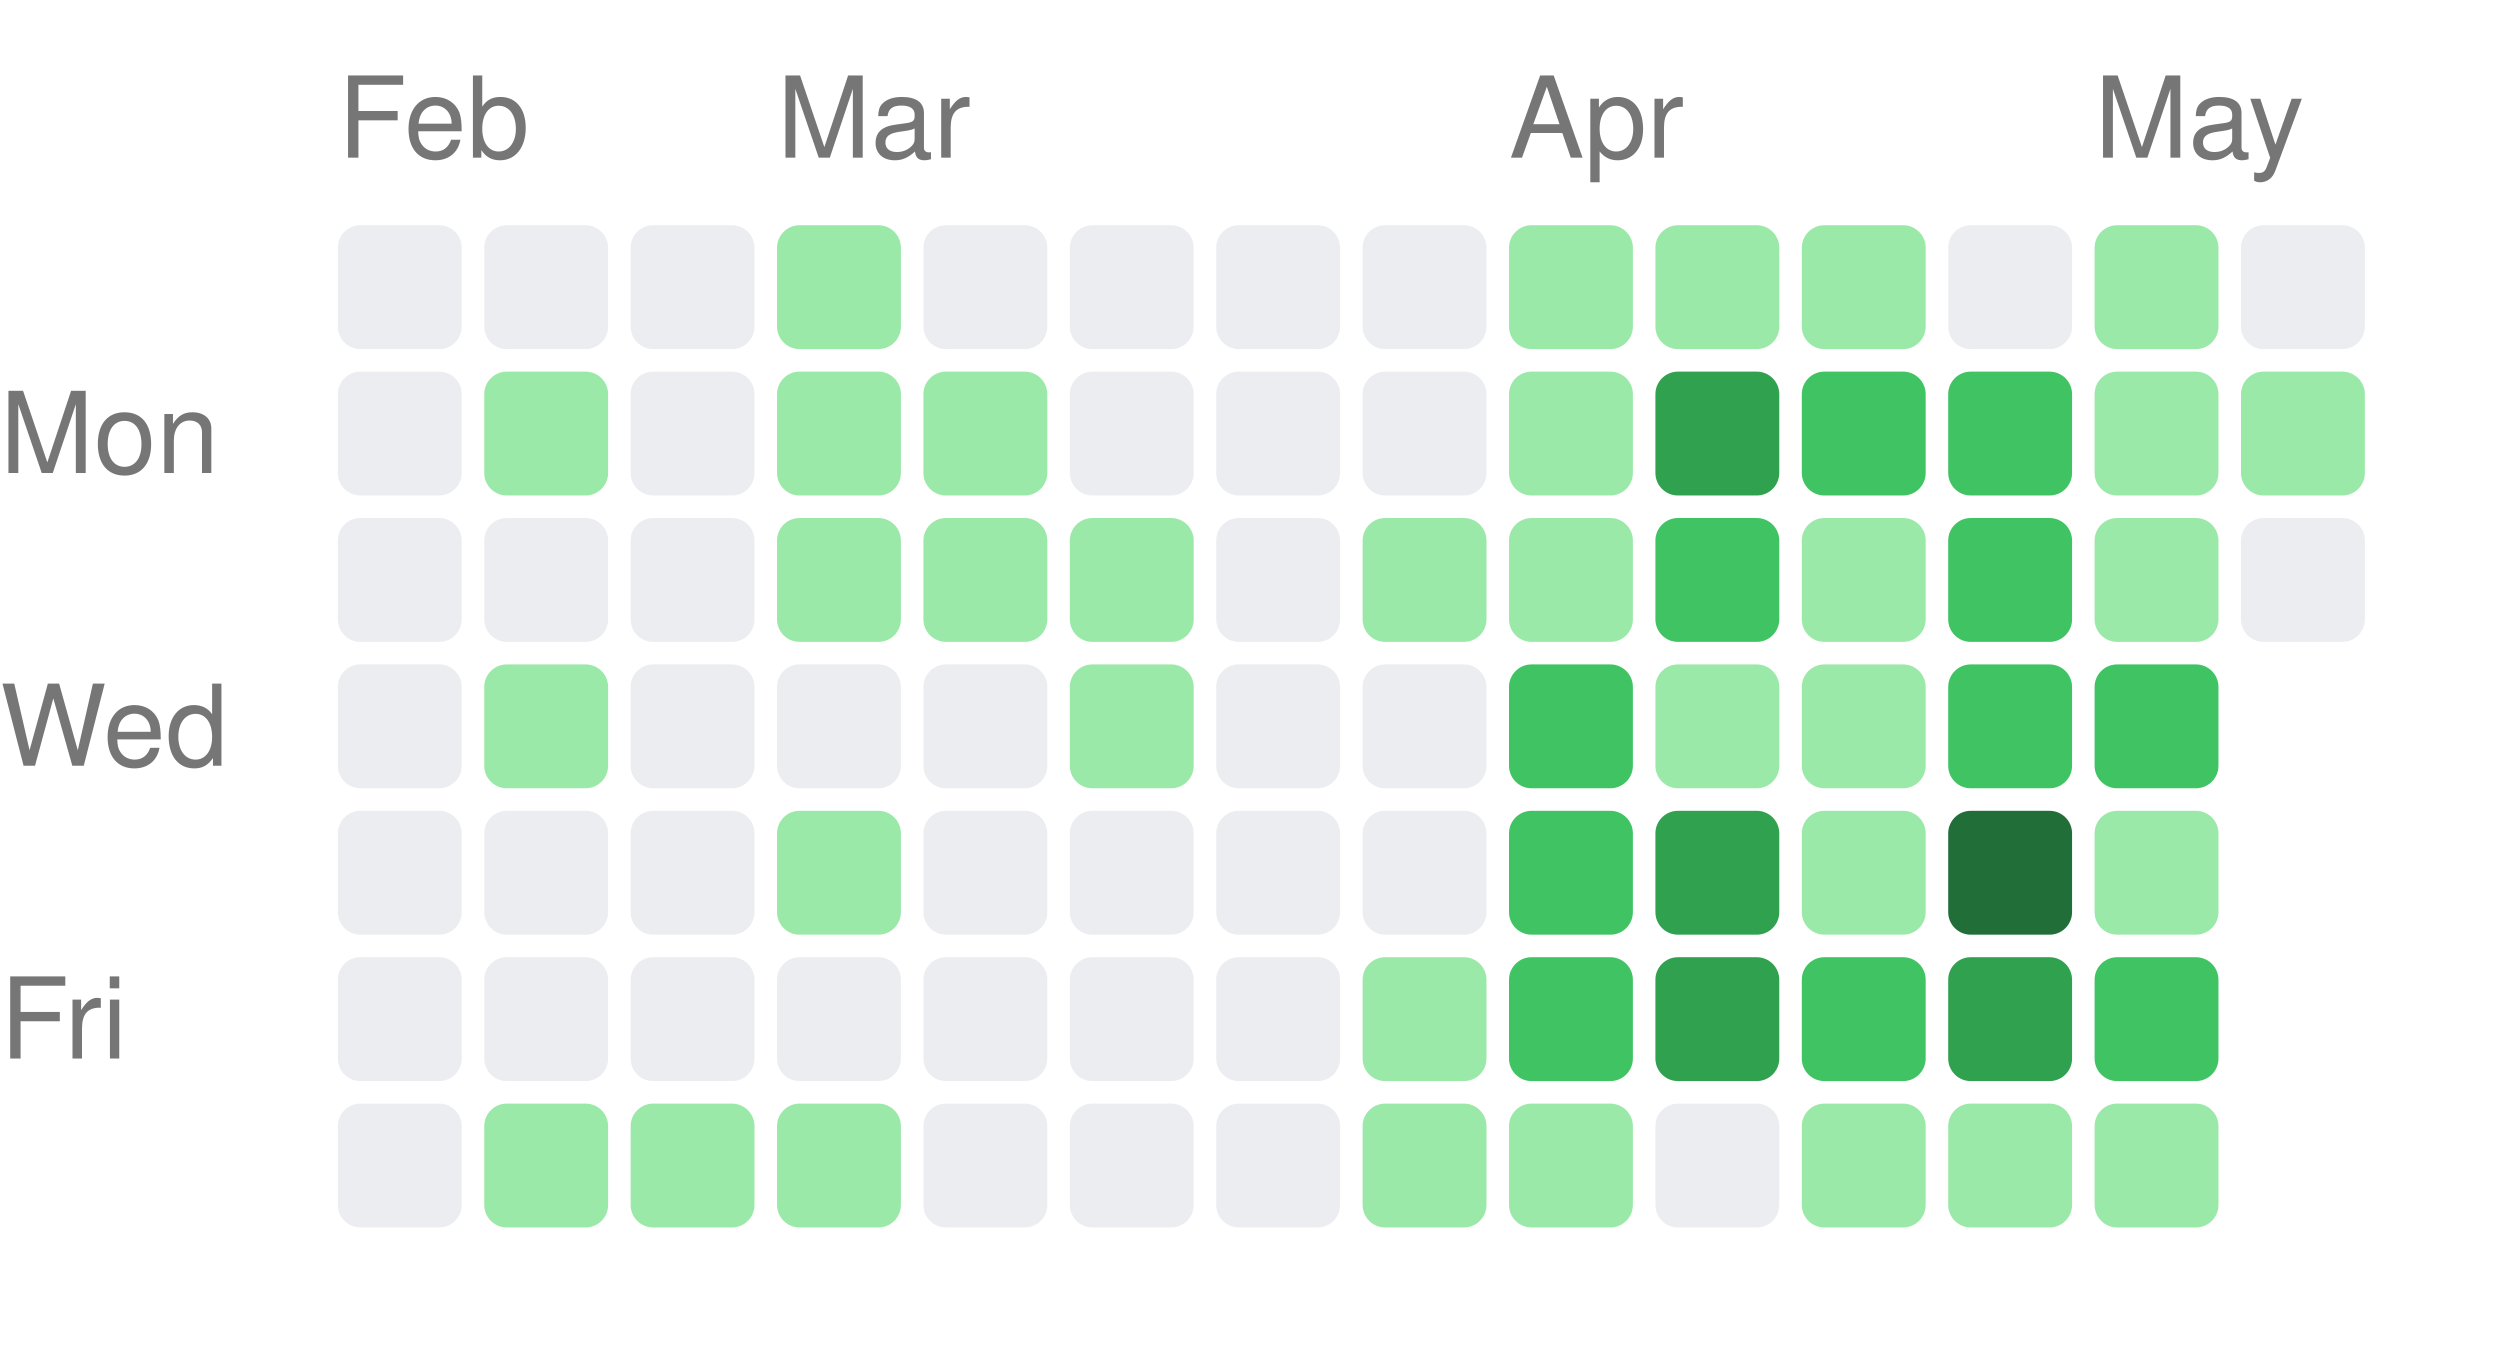
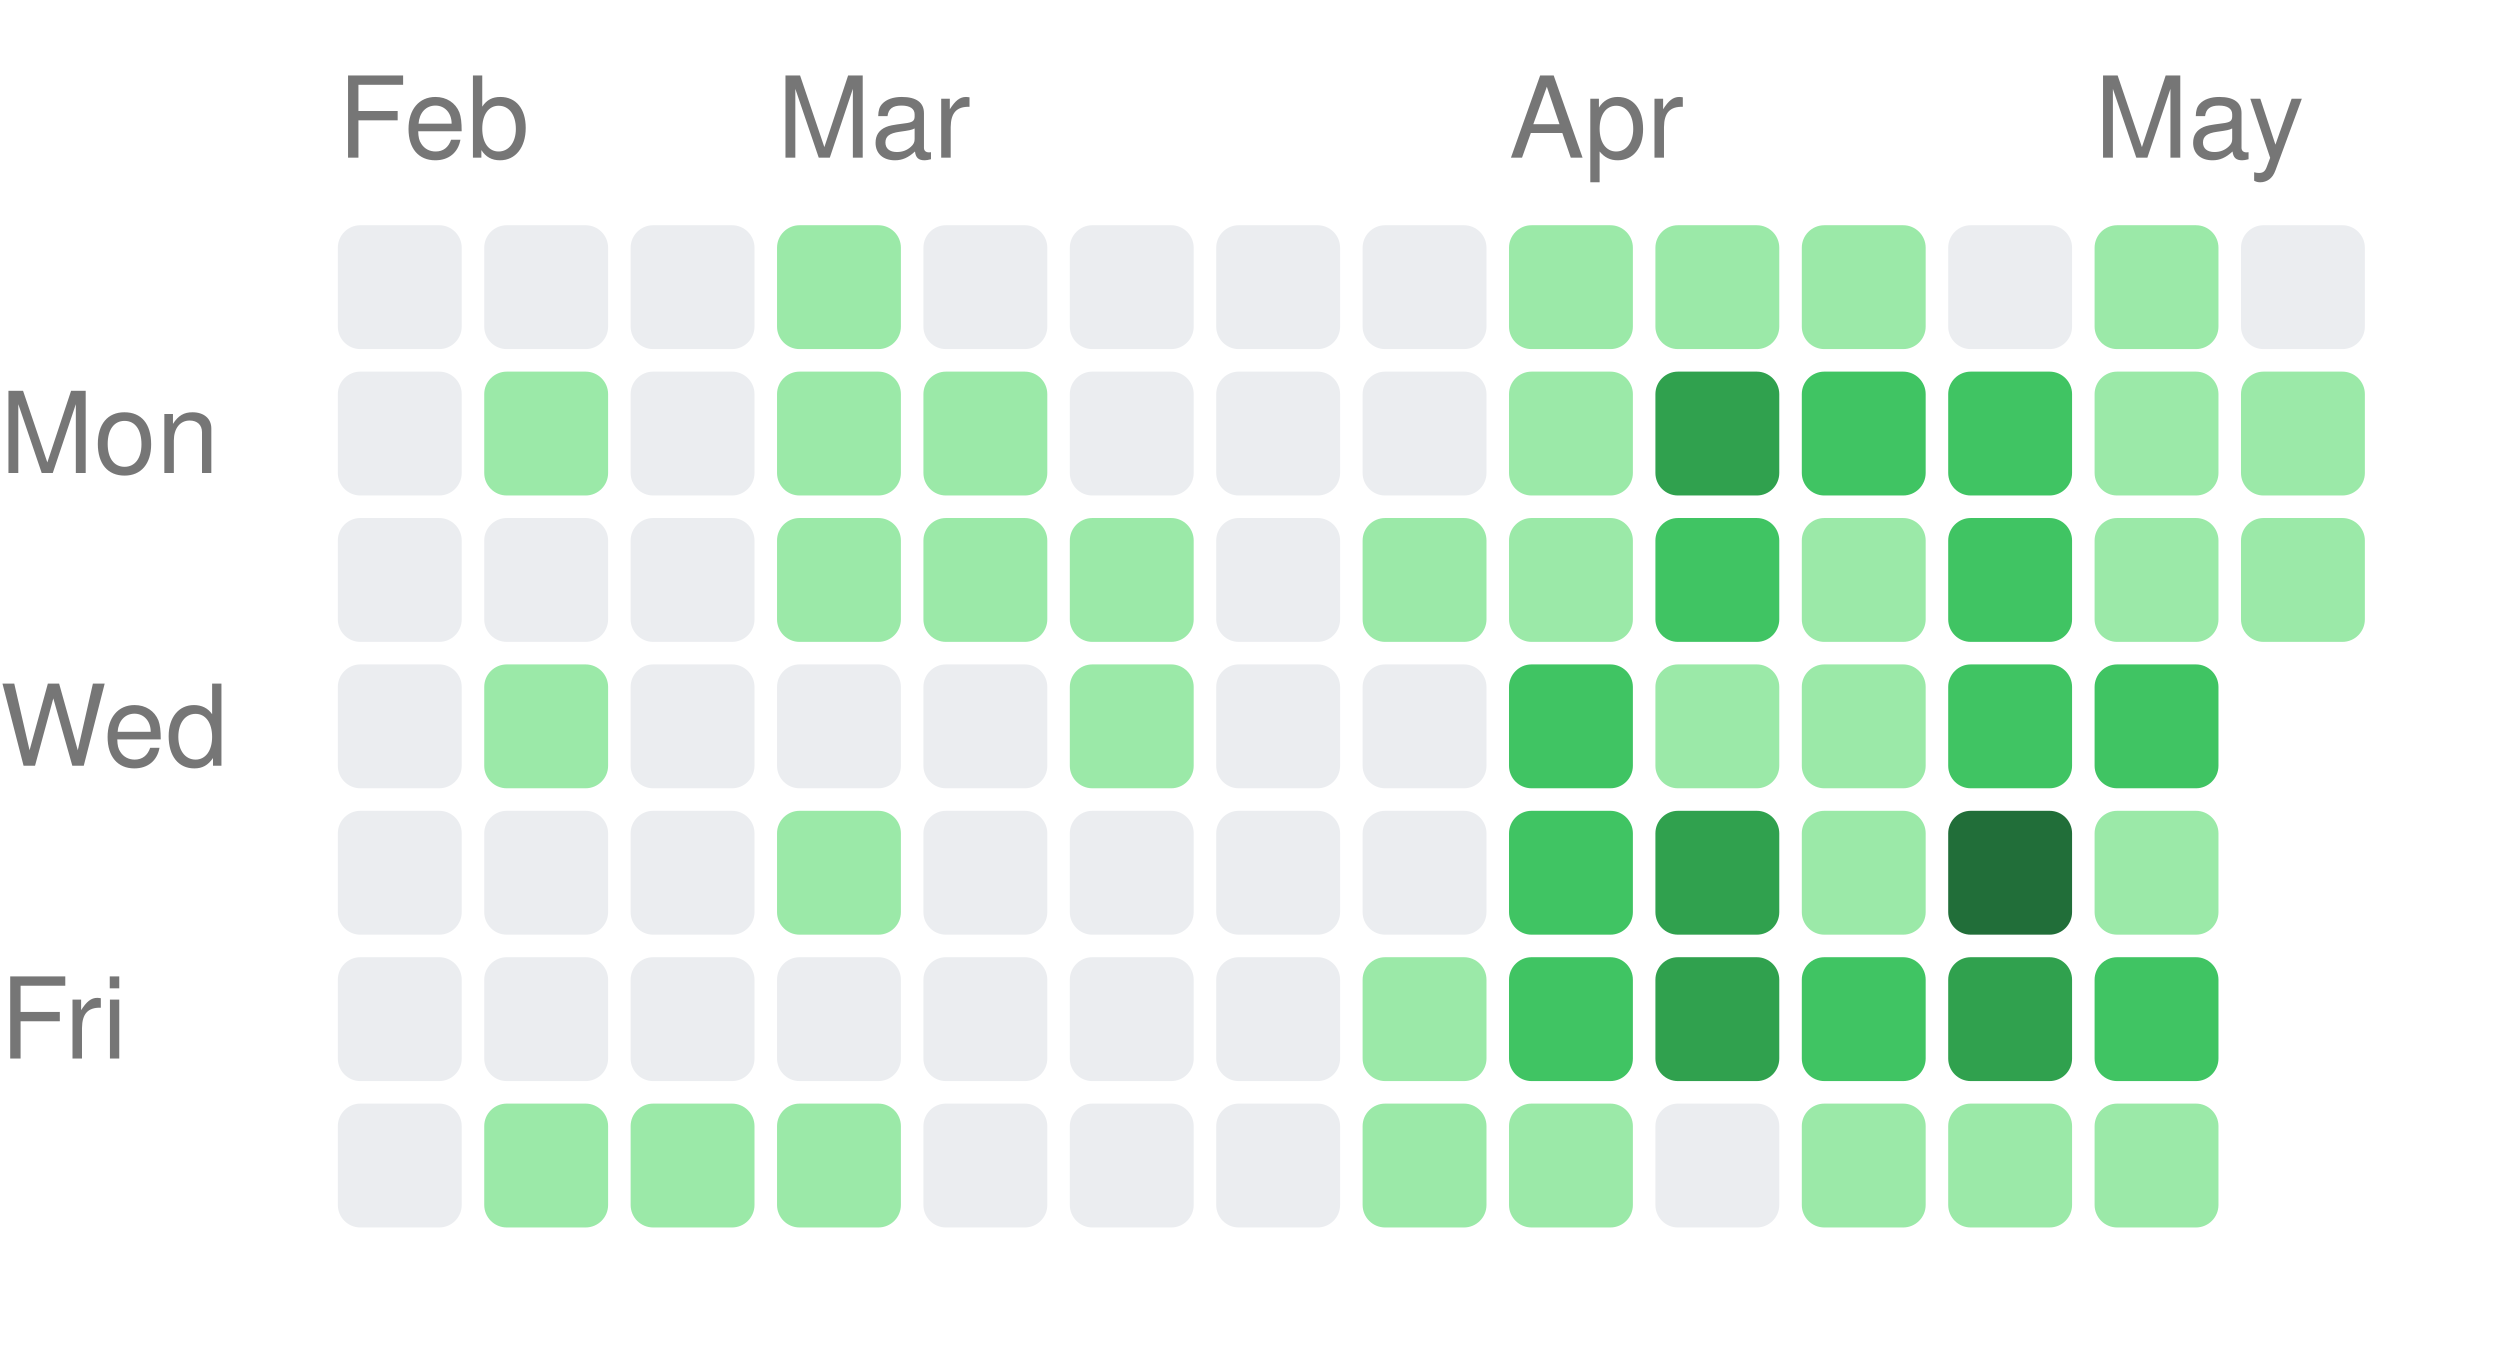
<svg xmlns="http://www.w3.org/2000/svg" width="222" height="121" viewBox="0 0 222 121">
  <style>text { fill: #767676; font-size: 10px; font-family: -apple-system, BlinkMacSystemFont, "Segoe UI", Helvetica, Arial, sans-serif; }</style>
  <text x="30" y="14">Feb</text>
  <text x="69" y="14">Mar</text>
  <text x="134" y="14">Apr</text>
  <text x="186" y="14">May</text>
  <text x="0" y="42" text-anchor="start">Mon</text>
  <text x="0" y="68" text-anchor="start">Wed</text>
  <text x="0" y="94" text-anchor="start">Fri</text>
  <rect x="30" y="20" width="11" height="11" rx="2" ry="2" fill="#ebedf0" />
  <rect x="30" y="33" width="11" height="11" rx="2" ry="2" fill="#ebedf0" />
  <rect x="30" y="46" width="11" height="11" rx="2" ry="2" fill="#ebedf0" />
  <rect x="30" y="59" width="11" height="11" rx="2" ry="2" fill="#ebedf0" />
  <rect x="30" y="72" width="11" height="11" rx="2" ry="2" fill="#ebedf0" />
  <rect x="30" y="85" width="11" height="11" rx="2" ry="2" fill="#ebedf0" />
  <rect x="30" y="98" width="11" height="11" rx="2" ry="2" fill="#ebedf0" />
  <rect x="43" y="20" width="11" height="11" rx="2" ry="2" fill="#ebedf0" />
  <rect x="43" y="33" width="11" height="11" rx="2" ry="2" fill="#9be9a8" />
  <rect x="43" y="46" width="11" height="11" rx="2" ry="2" fill="#ebedf0" />
  <rect x="43" y="59" width="11" height="11" rx="2" ry="2" fill="#9be9a8" />
  <rect x="43" y="72" width="11" height="11" rx="2" ry="2" fill="#ebedf0" />
  <rect x="43" y="85" width="11" height="11" rx="2" ry="2" fill="#ebedf0" />
  <rect x="43" y="98" width="11" height="11" rx="2" ry="2" fill="#9be9a8" />
  <rect x="56" y="20" width="11" height="11" rx="2" ry="2" fill="#ebedf0" />
  <rect x="56" y="33" width="11" height="11" rx="2" ry="2" fill="#ebedf0" />
  <rect x="56" y="46" width="11" height="11" rx="2" ry="2" fill="#ebedf0" />
  <rect x="56" y="59" width="11" height="11" rx="2" ry="2" fill="#ebedf0" />
  <rect x="56" y="72" width="11" height="11" rx="2" ry="2" fill="#ebedf0" />
  <rect x="56" y="85" width="11" height="11" rx="2" ry="2" fill="#ebedf0" />
  <rect x="56" y="98" width="11" height="11" rx="2" ry="2" fill="#9be9a8" />
  <rect x="69" y="20" width="11" height="11" rx="2" ry="2" fill="#9be9a8" />
  <rect x="69" y="33" width="11" height="11" rx="2" ry="2" fill="#9be9a8" />
  <rect x="69" y="46" width="11" height="11" rx="2" ry="2" fill="#9be9a8" />
  <rect x="69" y="59" width="11" height="11" rx="2" ry="2" fill="#ebedf0" />
  <rect x="69" y="72" width="11" height="11" rx="2" ry="2" fill="#9be9a8" />
  <rect x="69" y="85" width="11" height="11" rx="2" ry="2" fill="#ebedf0" />
  <rect x="69" y="98" width="11" height="11" rx="2" ry="2" fill="#9be9a8" />
  <rect x="82" y="20" width="11" height="11" rx="2" ry="2" fill="#ebedf0" />
  <rect x="82" y="33" width="11" height="11" rx="2" ry="2" fill="#9be9a8" />
  <rect x="82" y="46" width="11" height="11" rx="2" ry="2" fill="#9be9a8" />
  <rect x="82" y="59" width="11" height="11" rx="2" ry="2" fill="#ebedf0" />
  <rect x="82" y="72" width="11" height="11" rx="2" ry="2" fill="#ebedf0" />
  <rect x="82" y="85" width="11" height="11" rx="2" ry="2" fill="#ebedf0" />
  <rect x="82" y="98" width="11" height="11" rx="2" ry="2" fill="#ebedf0" />
  <rect x="95" y="20" width="11" height="11" rx="2" ry="2" fill="#ebedf0" />
  <rect x="95" y="33" width="11" height="11" rx="2" ry="2" fill="#ebedf0" />
  <rect x="95" y="46" width="11" height="11" rx="2" ry="2" fill="#9be9a8" />
  <rect x="95" y="59" width="11" height="11" rx="2" ry="2" fill="#9be9a8" />
  <rect x="95" y="72" width="11" height="11" rx="2" ry="2" fill="#ebedf0" />
  <rect x="95" y="85" width="11" height="11" rx="2" ry="2" fill="#ebedf0" />
  <rect x="95" y="98" width="11" height="11" rx="2" ry="2" fill="#ebedf0" />
  <rect x="108" y="20" width="11" height="11" rx="2" ry="2" fill="#ebedf0" />
  <rect x="108" y="33" width="11" height="11" rx="2" ry="2" fill="#ebedf0" />
  <rect x="108" y="46" width="11" height="11" rx="2" ry="2" fill="#ebedf0" />
  <rect x="108" y="59" width="11" height="11" rx="2" ry="2" fill="#ebedf0" />
  <rect x="108" y="72" width="11" height="11" rx="2" ry="2" fill="#ebedf0" />
  <rect x="108" y="85" width="11" height="11" rx="2" ry="2" fill="#ebedf0" />
  <rect x="108" y="98" width="11" height="11" rx="2" ry="2" fill="#ebedf0" />
  <rect x="121" y="20" width="11" height="11" rx="2" ry="2" fill="#ebedf0" />
  <rect x="121" y="33" width="11" height="11" rx="2" ry="2" fill="#ebedf0" />
  <rect x="121" y="46" width="11" height="11" rx="2" ry="2" fill="#9be9a8" />
  <rect x="121" y="59" width="11" height="11" rx="2" ry="2" fill="#ebedf0" />
  <rect x="121" y="72" width="11" height="11" rx="2" ry="2" fill="#ebedf0" />
  <rect x="121" y="85" width="11" height="11" rx="2" ry="2" fill="#9be9a8" />
  <rect x="121" y="98" width="11" height="11" rx="2" ry="2" fill="#9be9a8" />
  <rect x="134" y="20" width="11" height="11" rx="2" ry="2" fill="#9be9a8" />
  <rect x="134" y="33" width="11" height="11" rx="2" ry="2" fill="#9be9a8" />
  <rect x="134" y="46" width="11" height="11" rx="2" ry="2" fill="#9be9a8" />
  <rect x="134" y="59" width="11" height="11" rx="2" ry="2" fill="#40c463" />
  <rect x="134" y="72" width="11" height="11" rx="2" ry="2" fill="#40c463" />
  <rect x="134" y="85" width="11" height="11" rx="2" ry="2" fill="#40c463" />
  <rect x="134" y="98" width="11" height="11" rx="2" ry="2" fill="#9be9a8" />
  <rect x="147" y="20" width="11" height="11" rx="2" ry="2" fill="#9be9a8" />
  <rect x="147" y="33" width="11" height="11" rx="2" ry="2" fill="#30a14e" />
  <rect x="147" y="46" width="11" height="11" rx="2" ry="2" fill="#40c463" />
  <rect x="147" y="59" width="11" height="11" rx="2" ry="2" fill="#9be9a8" />
  <rect x="147" y="72" width="11" height="11" rx="2" ry="2" fill="#30a14e" />
  <rect x="147" y="85" width="11" height="11" rx="2" ry="2" fill="#30a14e" />
  <rect x="147" y="98" width="11" height="11" rx="2" ry="2" fill="#ebedf0" />
  <rect x="160" y="20" width="11" height="11" rx="2" ry="2" fill="#9be9a8" />
  <rect x="160" y="33" width="11" height="11" rx="2" ry="2" fill="#40c463" />
  <rect x="160" y="46" width="11" height="11" rx="2" ry="2" fill="#9be9a8" />
  <rect x="160" y="59" width="11" height="11" rx="2" ry="2" fill="#9be9a8" />
  <rect x="160" y="72" width="11" height="11" rx="2" ry="2" fill="#9be9a8" />
  <rect x="160" y="85" width="11" height="11" rx="2" ry="2" fill="#40c463" />
  <rect x="160" y="98" width="11" height="11" rx="2" ry="2" fill="#9be9a8" />
  <rect x="173" y="20" width="11" height="11" rx="2" ry="2" fill="#ebedf0" />
  <rect x="173" y="33" width="11" height="11" rx="2" ry="2" fill="#40c463" />
  <rect x="173" y="46" width="11" height="11" rx="2" ry="2" fill="#40c463" />
  <rect x="173" y="59" width="11" height="11" rx="2" ry="2" fill="#40c463" />
  <rect x="173" y="72" width="11" height="11" rx="2" ry="2" fill="#216e39" />
  <rect x="173" y="85" width="11" height="11" rx="2" ry="2" fill="#30a14e" />
  <rect x="173" y="98" width="11" height="11" rx="2" ry="2" fill="#9be9a8" />
  <rect x="186" y="20" width="11" height="11" rx="2" ry="2" fill="#9be9a8" />
  <rect x="186" y="33" width="11" height="11" rx="2" ry="2" fill="#9be9a8" />
  <rect x="186" y="46" width="11" height="11" rx="2" ry="2" fill="#9be9a8" />
  <rect x="186" y="59" width="11" height="11" rx="2" ry="2" fill="#40c463" />
  <rect x="186" y="72" width="11" height="11" rx="2" ry="2" fill="#9be9a8" />
  <rect x="186" y="85" width="11" height="11" rx="2" ry="2" fill="#40c463" />
  <rect x="186" y="98" width="11" height="11" rx="2" ry="2" fill="#9be9a8" />
  <rect x="199" y="20" width="11" height="11" rx="2" ry="2" fill="#ebedf0" />
  <rect x="199" y="33" width="11" height="11" rx="2" ry="2" fill="#9be9a8" />
-   <rect x="199" y="46" width="11" height="11" rx="2" ry="2" fill="#ebedf0" />
+   <rect x="199" y="46" width="11" height="11" rx="2" ry="2" fill="#9be9a8" />
</svg>
